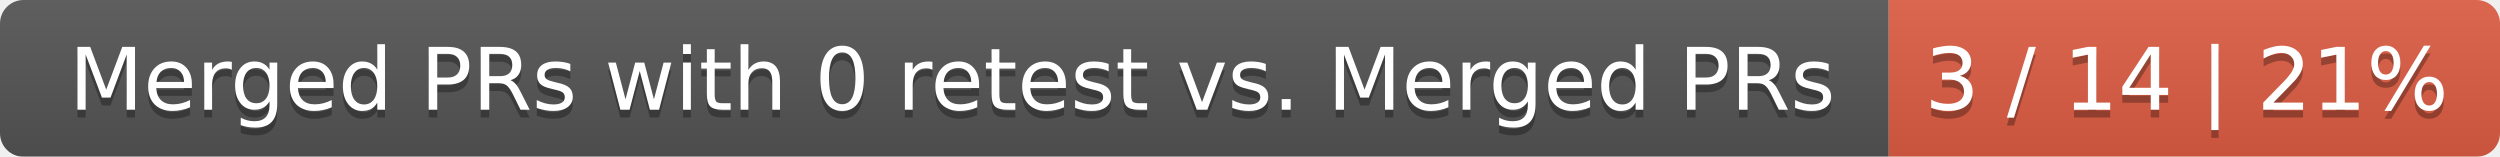
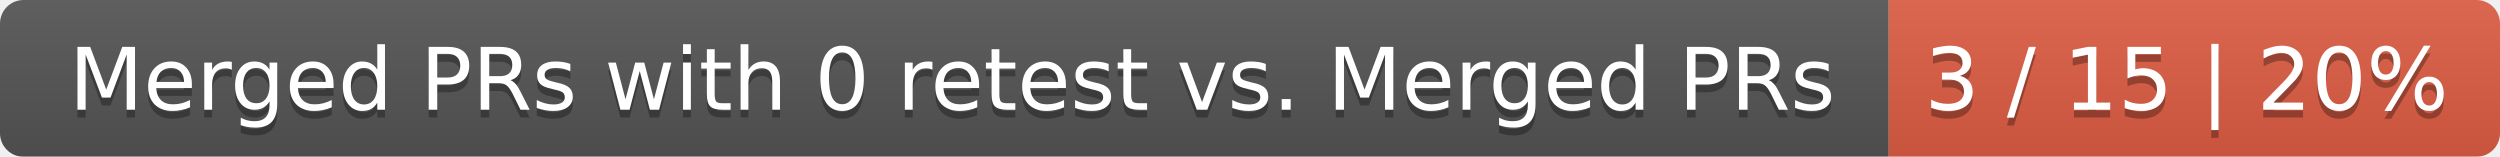
<svg xmlns="http://www.w3.org/2000/svg" width="319" height="20">
  <linearGradient id="smooth" x2="0" y2="100%">
    <stop offset="0" stop-color="#bbb" stop-opacity=".1" />
    <stop offset="1" stop-opacity=".1" />
  </linearGradient>
  <mask id="round">
    <rect width="319" height="20" rx="3" fill="#fff" />
  </mask>
  <g mask="url(#round)">
    <rect width="241" height="20" fill="#555" />
    <rect x="241" width="78" height="20" fill="#e05d44" />
    <rect width="319" height="20" fill="url(#smooth)" />
  </g>
  <g fill="#fff" text-anchor="middle" font-family="DejaVu Sans,Verdana,Geneva,sans-serif" font-size="11">
    <text x="121.5" y="15" fill="#010101" fill-opacity=".3">Merged PRs with 0 retest vs. Merged PRs</text>
    <text x="121.5" y="14">Merged PRs with 0 retest vs. Merged PRs</text>
-     <text x="279" y="15" fill="#010101" fill-opacity=".3">3 / 14 | 21%</text>
-     <text x="279" y="14">3 / 14 | 21%</text>
+     <text x="279" y="15" fill="#010101" fill-opacity=".3">3 / 15 | 20%</text>
+     <text x="279" y="14">3 / 15 | 20%</text>
  </g>
</svg>
